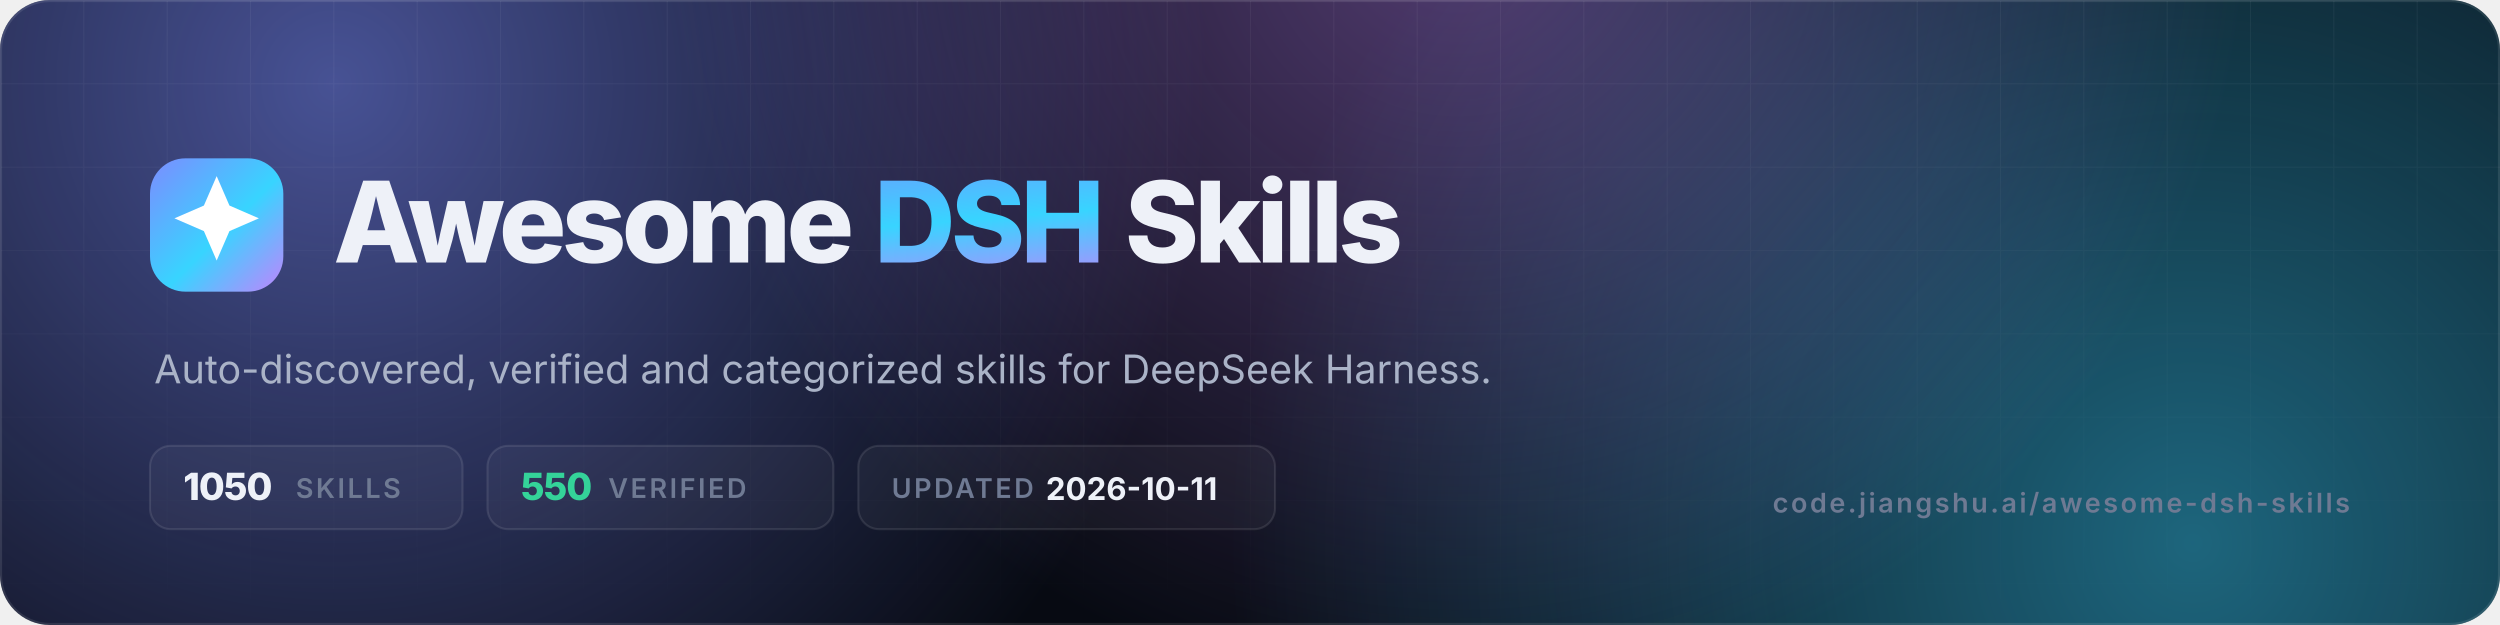
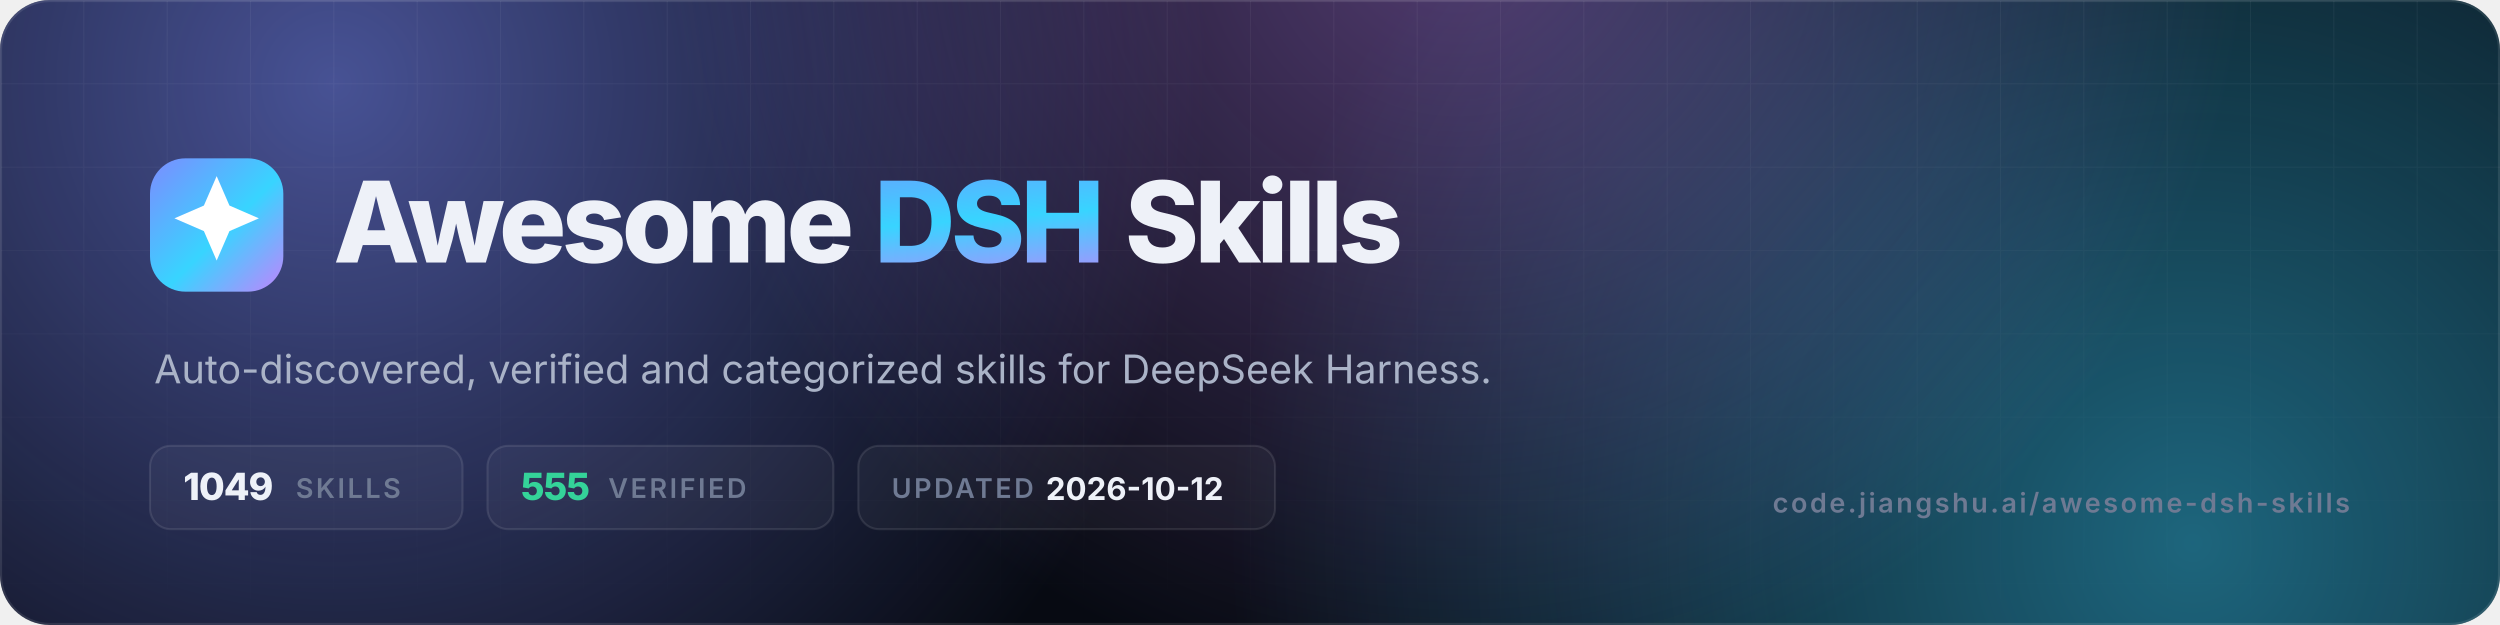
- <svg xmlns="http://www.w3.org/2000/svg" viewBox="0 0 1200 300" width="1200" height="300" role="img" aria-label="Awesome DSH Skills — 1050 skills, 550 verified">
+ <svg xmlns="http://www.w3.org/2000/svg" viewBox="0 0 1200 300" width="1200" height="300" role="img" aria-label="Awesome DSH Skills — 1049 skills, 555 verified">
  <defs>
    <linearGradient id="g" x1="0" y1="0" x2="1" y2="1">
      <stop offset="0" stop-color="#7c8cff" />
      <stop offset=".55" stop-color="#38d4ff" />
      <stop offset="1" stop-color="#c084fc" />
    </linearGradient>
    <radialGradient id="a1" cx="0" cy="0" r="1" gradientUnits="userSpaceOnUse" gradientTransform="translate(160 40) scale(420)">
      <stop offset="0" stop-color="#7c8cff" stop-opacity=".55" />
      <stop offset="1" stop-color="#7c8cff" stop-opacity="0" />
    </radialGradient>
    <radialGradient id="a2" cx="0" cy="0" r="1" gradientUnits="userSpaceOnUse" gradientTransform="translate(1050 260) scale(460)">
      <stop offset="0" stop-color="#38d4ff" stop-opacity=".45" />
      <stop offset="1" stop-color="#38d4ff" stop-opacity="0" />
    </radialGradient>
    <radialGradient id="a3" cx="0" cy="0" r="1" gradientUnits="userSpaceOnUse" gradientTransform="translate(700 -40) scale(380)">
      <stop offset="0" stop-color="#c084fc" stop-opacity=".4" />
      <stop offset="1" stop-color="#c084fc" stop-opacity="0" />
    </radialGradient>
    <pattern id="grid" width="40" height="40" patternUnits="userSpaceOnUse">
      <path d="M40 0H0V40" fill="none" stroke="#fff" stroke-opacity=".05" />
    </pattern>
    <linearGradient id="fade" x1="0" y1="0" x2="0" y2="1">
      <stop offset="0" stop-color="#fff" />
      <stop offset="1" stop-color="#fff" stop-opacity="0" />
    </linearGradient>
    <mask id="m">
      <rect width="1200" height="300" fill="url(#fade)" />
    </mask>
    <clipPath id="c">
      <rect width="1200" height="300" rx="24" />
    </clipPath>
  </defs>
  <g clip-path="url(#c)">
    <rect width="1200" height="300" fill="#070a12" />
    <rect width="1200" height="300" fill="url(#a1)" />
    <rect width="1200" height="300" fill="url(#a2)" />
    <rect width="1200" height="300" fill="url(#a3)" />
    <rect width="1200" height="300" fill="url(#grid)" mask="url(#m)" />
    <rect x=".5" y=".5" width="1199" height="299" rx="23.5" fill="none" stroke="#fff" stroke-opacity=".1" />
  </g>
  <rect x="72" y="76" width="64" height="64" rx="17" fill="url(#g)" />
  <g transform="translate(72 76) scale(2.6667)">
    <path d="M12 3.2l2.3 5.3 5.3 2.3-5.3 2.3L12 18.4l-2.3-5.3-5.3-2.3 5.3-2.3z" fill="#fff" />
  </g>
  <text x="160" y="126" font-family="Inter,-apple-system,'Segoe UI',Helvetica,Arial,sans-serif" font-size="54" font-weight="800" letter-spacing="-2.2" fill="#eef1f8">Awesome <tspan fill="url(#g)">DSH</tspan> Skills</text>
  <text x="74" y="184" font-family="Inter,-apple-system,'Segoe UI',Helvetica,Arial,sans-serif" font-size="19" fill="#aab3c7">Auto-discovered, verified and categorized skills for DeepSeek Harness.</text>
  <g font-family="Inter,-apple-system,'Segoe UI',Helvetica,Arial,sans-serif" font-size="13" font-weight="600" letter-spacing="1.2">
    <rect x="72" y="214" width="150" height="40" rx="10" fill="#fff" fill-opacity=".04" stroke="#fff" stroke-opacity=".1" />
-     <text x="88" y="240" fill="#eef1f8" font-size="18" font-weight="800" letter-spacing="-.5">1050</text>
+     <text x="88" y="240" fill="#eef1f8" font-size="18" font-weight="800" letter-spacing="-.5">1049</text>
    <text x="142" y="239" fill="#6f7a93">SKILLS</text>
    <rect x="234" y="214" width="166" height="40" rx="10" fill="#fff" fill-opacity=".04" stroke="#fff" stroke-opacity=".1" />
-     <text x="250" y="240" fill="#34d399" font-size="18" font-weight="800" letter-spacing="-.5">550</text>
+     <text x="250" y="240" fill="#34d399" font-size="18" font-weight="800" letter-spacing="-.5">555</text>
    <text x="292" y="239" fill="#6f7a93">VERIFIED</text>
    <rect x="412" y="214" width="200" height="40" rx="10" fill="#fff" fill-opacity=".04" stroke="#fff" stroke-opacity=".1" />
    <text x="428" y="239" fill="#6f7a93">UPDATED</text>
-     <text x="502" y="240" fill="#eef1f8" font-size="15" font-weight="700" letter-spacing="0">2026-10-11</text>
+     <text x="502" y="240" fill="#eef1f8" font-size="15" font-weight="700" letter-spacing="0">2026-10-12</text>
  </g>
  <text x="1128" y="246" text-anchor="end" font-family="Inter,-apple-system,'Segoe UI',Helvetica,Arial,sans-serif" font-size="13" font-weight="600" letter-spacing="1.2" fill="#6f7a93">code.jiangshu.ai/awesome-dsh-skills</text>
</svg>
